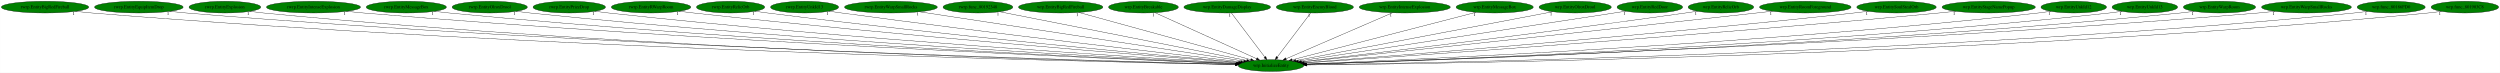
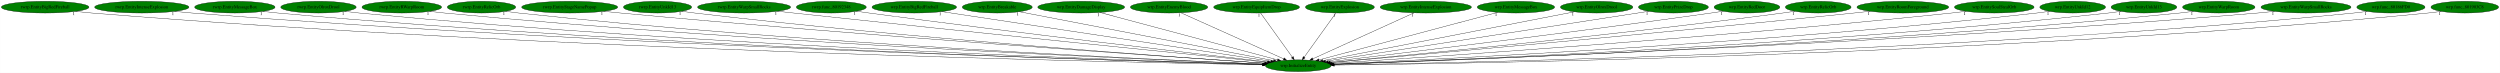
- <svg xmlns="http://www.w3.org/2000/svg" xmlns:xlink="http://www.w3.org/1999/xlink" width="7702pt" height="224pt" viewBox="0.00 0.00 7701.53 224.00">
+ <svg xmlns="http://www.w3.org/2000/svg" xmlns:xlink="http://www.w3.org/1999/xlink" width="7683pt" height="224pt" viewBox="0.00 0.00 7682.53 224.00">
  <g id="graph0" class="graph" transform="scale(1 1) rotate(0) translate(4 220)">
-     <polygon fill="white" stroke="transparent" points="-4,4 -4,-220 7697.53,-220 7697.53,4 -4,4" />
+     <polygon fill="white" stroke="transparent" points="-4,4 -4,-220 7678.53,-220 7678.53,4 -4,4" />
    <g id="node1" class="node">
-       <ellipse fill="green" stroke="black" cx="3911.54" cy="-18" rx="100.98" ry="18" />
-       <text text-anchor="middle" x="3911.54" y="-14.3" font-family="Times,serif" font-size="14.00">wrp.InitializeEntity</text>
+       <ellipse fill="green" stroke="black" cx="3985.54" cy="-18" rx="100.98" ry="18" />
+       <text text-anchor="middle" x="3985.54" y="-14.3" font-family="Times,serif" font-size="14.00">wrp.InitializeEntity</text>
    </g>
    <g id="node2" class="node">
      <g id="a_node2">
        <a xlink:href="rwrp.EntityBigRedFireball.svg" xlink:title="rwrp.EntityBigRedFireball">
          <ellipse fill="green" stroke="black" cx="134.54" cy="-198" rx="134.58" ry="18" />
          <text text-anchor="middle" x="134.54" y="-194.3" font-family="Times,serif" font-size="14.00">rwrp.EntityBigRedFireball</text>
        </a>
      </g>
    </g>
    <g id="edge1" class="edge">
-       <path fill="none" stroke="black" d="M227.78,-184.98C244.65,-183.1 262.1,-181.33 278.54,-180 1666.19,-67.49 3358.85,-29.35 3801.46,-20.94" />
-       <polygon fill="black" stroke="black" points="3801.75,-24.43 3811.68,-20.74 3801.62,-17.43 3801.75,-24.43" />
-       <text text-anchor="middle" x="222.78" y="-173.78" font-family="Times,serif" font-size="14.00">1</text>
+       <path fill="none" stroke="black" d="M227.51,-184.92C244.15,-183.05 261.34,-181.31 277.54,-180 1696.53,-65.01 3428.11,-28.58 3875.79,-20.76" />
+       <polygon fill="black" stroke="black" points="3875.87,-24.26 3885.81,-20.59 3875.75,-17.26 3875.87,-24.26" />
+       <text text-anchor="middle" x="222.51" y="-173.72" font-family="Times,serif" font-size="14.00">1</text>
    </g>
    <g id="node3" class="node">
      <g id="a_node3">
-         <a xlink:href="rwrp.EntityEquipItemDrop.svg" xlink:title="rwrp.EntityEquipItemDrop">
-           <ellipse fill="green" stroke="black" cx="423.54" cy="-198" rx="136.48" ry="18" />
-           <text text-anchor="middle" x="423.54" y="-194.3" font-family="Times,serif" font-size="14.00">rwrp.EntityEquipItemDrop</text>
+         <a xlink:href="rwrp.EntityIntenseExplosion.svg" xlink:title="rwrp.EntityIntenseExplosion">
+           <ellipse fill="green" stroke="black" cx="431.54" cy="-198" rx="144.87" ry="18" />
+           <text text-anchor="middle" x="431.54" y="-194.3" font-family="Times,serif" font-size="14.00">rwrp.EntityIntenseExplosion</text>
        </a>
      </g>
    </g>
    <g id="edge2" class="edge">
-       <path fill="none" stroke="black" d="M518.47,-185C535.46,-183.12 553.01,-181.36 569.54,-180 1837.63,-75.75 3382.38,-32.03 3801.97,-21.58" />
-       <polygon fill="black" stroke="black" points="3802.36,-25.07 3812.27,-21.32 3802.19,-18.07 3802.36,-25.07" />
-       <text text-anchor="middle" x="513.47" y="-173.8" font-family="Times,serif" font-size="14.00">1</text>
+       <path fill="none" stroke="black" d="M532.1,-184.98C549.89,-183.12 568.24,-181.36 585.54,-180 1878.08,-78.16 3452.5,-32.62 3876.21,-21.69" />
+       <polygon fill="black" stroke="black" points="3876.4,-25.18 3886.31,-21.43 3876.22,-18.18 3876.4,-25.18" />
+       <text text-anchor="middle" x="527.1" y="-173.78" font-family="Times,serif" font-size="14.00">1</text>
    </g>
    <g id="node4" class="node">
      <g id="a_node4">
-         <a xlink:href="rwrp.EntityExplosion.svg" xlink:title="rwrp.EntityExplosion">
-           <ellipse fill="green" stroke="black" cx="688.54" cy="-198" rx="110.48" ry="18" />
-           <text text-anchor="middle" x="688.54" y="-194.3" font-family="Times,serif" font-size="14.00">rwrp.EntityExplosion</text>
+         <a xlink:href="rwrp.EntityMessageBox.svg" xlink:title="rwrp.EntityMessageBox">
+           <ellipse fill="green" stroke="black" cx="717.54" cy="-198" rx="123.48" ry="18" />
+           <text text-anchor="middle" x="717.54" y="-194.3" font-family="Times,serif" font-size="14.00">rwrp.EntityMessageBox</text>
        </a>
      </g>
    </g>
    <g id="edge3" class="edge">
-       <path fill="none" stroke="black" d="M765.23,-185.01C779.28,-183.11 793.83,-181.33 807.54,-180 1976.03,-66.46 3400.29,-29.62 3801.65,-21.12" />
-       <polygon fill="black" stroke="black" points="3801.87,-24.62 3811.8,-20.91 3801.73,-17.62 3801.87,-24.62" />
-       <text text-anchor="middle" x="760.23" y="-173.81" font-family="Times,serif" font-size="14.00">1</text>
+       <path fill="none" stroke="black" d="M803.35,-184.98C818.71,-183.1 834.58,-181.35 849.54,-180 2032.52,-73.61 3473.35,-31.7 3876.29,-21.57" />
+       <polygon fill="black" stroke="black" points="3876.57,-25.06 3886.48,-21.32 3876.39,-18.07 3876.57,-25.06" />
+       <text text-anchor="middle" x="798.35" y="-173.78" font-family="Times,serif" font-size="14.00">1</text>
    </g>
    <g id="node5" class="node">
      <g id="a_node5">
-         <a xlink:href="rwrp.EntityIntenseExplosion.svg" xlink:title="rwrp.EntityIntenseExplosion">
-           <ellipse fill="green" stroke="black" cx="961.54" cy="-198" rx="144.87" ry="18" />
-           <text text-anchor="middle" x="961.54" y="-194.3" font-family="Times,serif" font-size="14.00">rwrp.EntityIntenseExplosion</text>
+         <a xlink:href="rwrp.EntityOlroxDrool.svg" xlink:title="rwrp.EntityOlroxDrool">
+           <ellipse fill="green" stroke="black" cx="974.54" cy="-198" rx="115.88" ry="18" />
+           <text text-anchor="middle" x="974.54" y="-194.3" font-family="Times,serif" font-size="14.00">rwrp.EntityOlroxDrool</text>
        </a>
      </g>
    </g>
    <g id="edge4" class="edge">
-       <path fill="none" stroke="black" d="M1062.53,-185.09C1080.18,-183.22 1098.38,-181.44 1115.54,-180 2161.39,-92.22 3431.38,-38.01 3803.98,-23.16" />
-       <polygon fill="black" stroke="black" points="3804.36,-26.65 3814.21,-22.75 3804.08,-19.65 3804.36,-26.65" />
-       <text text-anchor="middle" x="1057.53" y="-173.89" font-family="Times,serif" font-size="14.00">1</text>
+       <path fill="none" stroke="black" d="M1055.12,-185.08C1069.87,-183.17 1085.15,-181.38 1099.54,-180 2179.93,-76.56 3494.69,-32.99 3876.69,-21.95" />
+       <polygon fill="black" stroke="black" points="3877.01,-25.45 3886.9,-21.66 3876.8,-18.45 3877.01,-25.45" />
+       <text text-anchor="middle" x="1050.12" y="-173.88" font-family="Times,serif" font-size="14.00">1</text>
    </g>
    <g id="node6" class="node">
      <g id="a_node6">
-         <a xlink:href="rwrp.EntityMessageBox.svg" xlink:title="rwrp.EntityMessageBox">
-           <ellipse fill="green" stroke="black" cx="1247.54" cy="-198" rx="123.48" ry="18" />
-           <text text-anchor="middle" x="1247.54" y="-194.3" font-family="Times,serif" font-size="14.00">rwrp.EntityMessageBox</text>
+         <a xlink:href="rwrp.EntityRWarpRoom.svg" xlink:title="rwrp.EntityRWarpRoom">
+           <ellipse fill="green" stroke="black" cx="1230.54" cy="-198" rx="122.38" ry="18" />
+           <text text-anchor="middle" x="1230.54" y="-194.3" font-family="Times,serif" font-size="14.00">rwrp.EntityRWarpRoom</text>
        </a>
      </g>
    </g>
    <g id="edge5" class="edge">
-       <path fill="none" stroke="black" d="M1333.72,-185.09C1348.96,-183.21 1364.7,-181.43 1379.54,-180 2317.07,-89.92 3454.93,-38 3804.37,-23.33" />
-       <polygon fill="black" stroke="black" points="3804.63,-26.83 3814.48,-22.91 3804.34,-19.83 3804.63,-26.83" />
-       <text text-anchor="middle" x="1328.72" y="-173.89" font-family="Times,serif" font-size="14.00">1</text>
+       <path fill="none" stroke="black" d="M1316.06,-185.05C1331.19,-183.18 1346.81,-181.41 1361.54,-180 2336.11,-86.97 3519.73,-36.81 3877.86,-22.99" />
+       <polygon fill="black" stroke="black" points="3878.1,-26.48 3887.96,-22.6 3877.83,-19.49 3878.1,-26.48" />
+       <text text-anchor="middle" x="1311.06" y="-173.85" font-family="Times,serif" font-size="14.00">1</text>
    </g>
    <g id="node7" class="node">
      <g id="a_node7">
-         <a xlink:href="rwrp.EntityOlroxDrool.svg" xlink:title="rwrp.EntityOlroxDrool">
-           <ellipse fill="green" stroke="black" cx="1504.54" cy="-198" rx="115.88" ry="18" />
-           <text text-anchor="middle" x="1504.54" y="-194.3" font-family="Times,serif" font-size="14.00">rwrp.EntityOlroxDrool</text>
+         <a xlink:href="rwrp.EntityRelicOrb.svg" xlink:title="rwrp.EntityRelicOrb">
+           <ellipse fill="green" stroke="black" cx="1475.54" cy="-198" rx="105.08" ry="18" />
+           <text text-anchor="middle" x="1475.54" y="-194.3" font-family="Times,serif" font-size="14.00">rwrp.EntityRelicOrb</text>
        </a>
      </g>
    </g>
    <g id="edge6" class="edge">
-       <path fill="none" stroke="black" d="M1585.49,-185.12C1599.81,-183.24 1614.6,-181.45 1628.54,-180 2464.98,-93.27 3478.76,-39.9 3804.99,-24.01" />
-       <polygon fill="black" stroke="black" points="3805.55,-27.49 3815.37,-23.51 3805.21,-20.5 3805.55,-27.49" />
-       <text text-anchor="middle" x="1580.49" y="-173.92" font-family="Times,serif" font-size="14.00">1</text>
+       <path fill="none" stroke="black" d="M1549.32,-185.11C1562.68,-183.21 1576.51,-181.41 1589.54,-180 2470.77,-84.84 3540.8,-36.7 3878.28,-23.11" />
+       <polygon fill="black" stroke="black" points="3878.44,-26.6 3888.29,-22.71 3878.16,-19.61 3878.44,-26.6" />
+       <text text-anchor="middle" x="1544.32" y="-173.91" font-family="Times,serif" font-size="14.00">1</text>
    </g>
    <g id="node8" class="node">
      <g id="a_node8">
-         <a xlink:href="rwrp.EntityPrizeDrop.svg" xlink:title="rwrp.EntityPrizeDrop">
-           <ellipse fill="green" stroke="black" cx="1749.54" cy="-198" rx="111.58" ry="18" />
-           <text text-anchor="middle" x="1749.54" y="-194.3" font-family="Times,serif" font-size="14.00">rwrp.EntityPrizeDrop</text>
+         <a xlink:href="rwrp.EntityStageNamePopup.svg" xlink:title="rwrp.EntityStageNamePopup">
+           <ellipse fill="green" stroke="black" cx="1746.54" cy="-198" rx="147.57" ry="18" />
+           <text text-anchor="middle" x="1746.54" y="-194.3" font-family="Times,serif" font-size="14.00">rwrp.EntityStageNamePopup</text>
        </a>
      </g>
    </g>
    <g id="edge7" class="edge">
-       <path fill="none" stroke="black" d="M1828.53,-185.2C1842.51,-183.31 1856.94,-181.49 1870.54,-180 2610.74,-98.88 3506.29,-42.71 3807.23,-24.98" />
-       <polygon fill="black" stroke="black" points="3807.48,-28.47 3817.25,-24.39 3807.07,-21.48 3807.48,-28.47" />
-       <text text-anchor="middle" x="1823.53" y="-174" font-family="Times,serif" font-size="14.00">1</text>
+       <path fill="none" stroke="black" d="M1850.54,-185.21C1867.9,-183.37 1885.72,-181.57 1902.54,-180 2662.03,-109.28 3579.38,-46.1 3882.7,-25.8" />
+       <polygon fill="black" stroke="black" points="3883.05,-29.28 3892.8,-25.12 3882.59,-22.3 3883.05,-29.28" />
+       <text text-anchor="middle" x="1845.54" y="-174.01" font-family="Times,serif" font-size="14.00">1</text>
    </g>
    <g id="node9" class="node">
      <g id="a_node9">
-         <a xlink:href="rwrp.EntityRWarpRoom.svg" xlink:title="rwrp.EntityRWarpRoom">
-           <ellipse fill="green" stroke="black" cx="2001.54" cy="-198" rx="122.38" ry="18" />
-           <text text-anchor="middle" x="2001.54" y="-194.3" font-family="Times,serif" font-size="14.00">rwrp.EntityRWarpRoom</text>
+         <a xlink:href="rwrp.EntityUnkId13.svg" xlink:title="rwrp.EntityUnkId13">
+           <ellipse fill="green" stroke="black" cx="2016.54" cy="-198" rx="104.78" ry="18" />
+           <text text-anchor="middle" x="2016.54" y="-194.3" font-family="Times,serif" font-size="14.00">rwrp.EntityUnkId13</text>
        </a>
      </g>
    </g>
    <g id="edge8" class="edge">
-       <path fill="none" stroke="black" d="M2088.15,-185.28C2102.95,-183.41 2118.18,-181.58 2132.54,-180 2770.13,-109.8 3538.77,-47.94 3810.46,-26.77" />
-       <polygon fill="black" stroke="black" points="3811,-30.23 3820.7,-25.97 3810.45,-23.26 3811,-30.23" />
-       <text text-anchor="middle" x="2083.15" y="-174.08" font-family="Times,serif" font-size="14.00">1</text>
+       <path fill="none" stroke="black" d="M2090.65,-185.27C2103.91,-183.37 2117.62,-181.52 2130.54,-180 2796.49,-101.52 3601.16,-44.51 3882.5,-25.71" />
+       <polygon fill="black" stroke="black" points="3882.94,-29.19 3892.68,-25.03 3882.47,-22.2 3882.94,-29.19" />
+       <text text-anchor="middle" x="2085.65" y="-174.07" font-family="Times,serif" font-size="14.00">1</text>
    </g>
    <g id="node10" class="node">
      <g id="a_node10">
-         <a xlink:href="rwrp.EntityRelicOrb.svg" xlink:title="rwrp.EntityRelicOrb">
-           <ellipse fill="green" stroke="black" cx="2246.54" cy="-198" rx="105.08" ry="18" />
-           <text text-anchor="middle" x="2246.54" y="-194.3" font-family="Times,serif" font-size="14.00">rwrp.EntityRelicOrb</text>
+         <a xlink:href="rwrp.EntityWarpSmallRocks.svg" xlink:title="rwrp.EntityWarpSmallRocks">
+           <ellipse fill="green" stroke="black" cx="2282.54" cy="-198" rx="142.97" ry="18" />
+           <text text-anchor="middle" x="2282.54" y="-194.3" font-family="Times,serif" font-size="14.00">rwrp.EntityWarpSmallRocks</text>
        </a>
      </g>
    </g>
    <g id="edge9" class="edge">
-       <path fill="none" stroke="black" d="M2321.59,-185.32C2334.57,-183.44 2347.93,-181.59 2360.54,-180 2908.3,-110.76 3567.67,-49.66 3813.18,-27.68" />
-       <polygon fill="black" stroke="black" points="3813.85,-31.13 3823.5,-26.75 3813.23,-24.16 3813.85,-31.13" />
-       <text text-anchor="middle" x="2316.59" y="-174.12" font-family="Times,serif" font-size="14.00">1</text>
+       <path fill="none" stroke="black" d="M2385.14,-185.41C2401.65,-183.58 2418.57,-181.72 2434.54,-180 2985.46,-120.6 3646.93,-53.26 3889.97,-28.65" />
+       <polygon fill="black" stroke="black" points="3890.59,-32.11 3900.19,-27.62 3889.88,-25.14 3890.59,-32.11" />
+       <text text-anchor="middle" x="2380.14" y="-174.21" font-family="Times,serif" font-size="14.00">1</text>
    </g>
    <g id="node11" class="node">
      <g id="a_node11">
-         <a xlink:href="rwrp.EntityUnkId13.svg" xlink:title="rwrp.EntityUnkId13">
-           <ellipse fill="green" stroke="black" cx="2474.54" cy="-198" rx="104.78" ry="18" />
-           <text text-anchor="middle" x="2474.54" y="-194.3" font-family="Times,serif" font-size="14.00">rwrp.EntityUnkId13</text>
+         <a xlink:href="rwrp.func_80192348.svg" xlink:title="rwrp.func_80192348">
+           <ellipse fill="green" stroke="black" cx="2550.54" cy="-198" rx="107.48" ry="18" />
+           <text text-anchor="middle" x="2550.54" y="-194.3" font-family="Times,serif" font-size="14.00">rwrp.func_80192348</text>
        </a>
      </g>
    </g>
    <g id="edge10" class="edge">
-       <path fill="none" stroke="black" d="M2549.92,-185.47C2562.8,-183.58 2576.05,-181.69 2588.54,-180 3049.55,-117.59 3602.48,-53.9 3818.59,-29.44" />
-       <polygon fill="black" stroke="black" points="3819.08,-32.91 3828.62,-28.3 3818.29,-25.95 3819.08,-32.91" />
-       <text text-anchor="middle" x="2544.92" y="-174.27" font-family="Times,serif" font-size="14.00">1</text>
+       <path fill="none" stroke="black" d="M2627.56,-185.45C2640.56,-183.57 2653.93,-181.69 2666.54,-180 3126.24,-118.27 3677.45,-54.19 3892.88,-29.53" />
+       <polygon fill="black" stroke="black" points="3893.34,-33 3902.88,-28.39 3892.55,-26.05 3893.34,-33" />
+       <text text-anchor="middle" x="2622.56" y="-174.25" font-family="Times,serif" font-size="14.00">1</text>
    </g>
    <g id="node12" class="node">
      <g id="a_node12">
-         <a xlink:href="rwrp.EntityWarpSmallRocks.svg" xlink:title="rwrp.EntityWarpSmallRocks">
-           <ellipse fill="green" stroke="black" cx="2740.54" cy="-198" rx="142.97" ry="18" />
-           <text text-anchor="middle" x="2740.54" y="-194.3" font-family="Times,serif" font-size="14.00">rwrp.EntityWarpSmallRocks</text>
+         <a xlink:href="wrp.EntityBigRedFireball.svg" xlink:title="wrp.EntityBigRedFireball">
+           <ellipse fill="green" stroke="black" cx="2805.54" cy="-198" rx="129.98" ry="18" />
+           <text text-anchor="middle" x="2805.54" y="-194.3" font-family="Times,serif" font-size="14.00">wrp.EntityBigRedFireball</text>
        </a>
      </g>
    </g>
    <g id="edge11" class="edge">
-       <path fill="none" stroke="black" d="M2828.07,-183.69C3046.42,-150.5 3612.95,-64.39 3827.51,-31.77" />
-       <polygon fill="black" stroke="black" points="3828.1,-35.22 3837.46,-30.26 3827.05,-28.3 3828.1,-35.22" />
-       <text text-anchor="middle" x="2823.07" y="-172.49" font-family="Times,serif" font-size="14.00">1</text>
+       <path fill="none" stroke="black" d="M2889.93,-184.27C3107.23,-151.49 3684.14,-64.46 3901.29,-31.71" />
+       <polygon fill="black" stroke="black" points="3901.99,-35.14 3911.36,-30.19 3900.95,-28.22 3901.99,-35.14" />
+       <text text-anchor="middle" x="2884.93" y="-173.07" font-family="Times,serif" font-size="14.00">1</text>
    </g>
    <g id="node13" class="node">
      <g id="a_node13">
-         <a xlink:href="rwrp.func_80192348.svg" xlink:title="rwrp.func_80192348">
-           <ellipse fill="green" stroke="black" cx="3008.54" cy="-198" rx="107.48" ry="18" />
-           <text text-anchor="middle" x="3008.54" y="-194.3" font-family="Times,serif" font-size="14.00">rwrp.func_80192348</text>
+         <a xlink:href="wrp.EntityBreakable.svg" xlink:title="wrp.EntityBreakable">
+           <ellipse fill="green" stroke="black" cx="3060.54" cy="-198" rx="107.48" ry="18" />
+           <text text-anchor="middle" x="3060.54" y="-194.3" font-family="Times,serif" font-size="14.00">wrp.EntityBreakable</text>
        </a>
      </g>
    </g>
    <g id="edge12" class="edge">
-       <path fill="none" stroke="black" d="M3075.3,-183.84C3239.82,-151.41 3663.86,-67.82 3836.61,-33.77" />
-       <polygon fill="black" stroke="black" points="3837.5,-37.16 3846.63,-31.79 3836.15,-30.29 3837.5,-37.16" />
-       <text text-anchor="middle" x="3070.3" y="-172.64" font-family="Times,serif" font-size="14.00">1</text>
+       <path fill="none" stroke="black" d="M3128.18,-183.98C3296.4,-151.61 3732.78,-67.64 3909.53,-33.63" />
+       <polygon fill="black" stroke="black" points="3910.37,-37.03 3919.53,-31.7 3909.04,-30.16 3910.37,-37.03" />
+       <text text-anchor="middle" x="3123.18" y="-172.78" font-family="Times,serif" font-size="14.00">1</text>
    </g>
    <g id="node14" class="node">
      <g id="a_node14">
-         <a xlink:href="wrp.EntityBigRedFireball.svg" xlink:title="wrp.EntityBigRedFireball">
-           <ellipse fill="green" stroke="black" cx="3263.54" cy="-198" rx="129.98" ry="18" />
-           <text text-anchor="middle" x="3263.54" y="-194.3" font-family="Times,serif" font-size="14.00">wrp.EntityBigRedFireball</text>
+         <a xlink:href="wrp.EntityDamageDisplay.svg" xlink:title="wrp.EntityDamageDisplay">
+           <ellipse fill="green" stroke="black" cx="3318.54" cy="-198" rx="133.48" ry="18" />
+           <text text-anchor="middle" x="3318.54" y="-194.3" font-family="Times,serif" font-size="14.00">wrp.EntityDamageDisplay</text>
        </a>
      </g>
    </g>
    <g id="edge13" class="edge">
-       <path fill="none" stroke="black" d="M3319.35,-181.67C3439.65,-148.62 3722.73,-70.87 3848.92,-36.2" />
-       <polygon fill="black" stroke="black" points="3850.1,-39.51 3858.82,-33.48 3848.25,-32.76 3850.1,-39.51" />
-       <text text-anchor="middle" x="3314.35" y="-170.47" font-family="Times,serif" font-size="14.00">1</text>
+       <path fill="none" stroke="black" d="M3375.98,-181.67C3500.1,-148.55 3792.5,-70.52 3921.96,-35.97" />
+       <polygon fill="black" stroke="black" points="3922.98,-39.32 3931.74,-33.36 3921.17,-32.55 3922.98,-39.32" />
+       <text text-anchor="middle" x="3370.98" y="-170.47" font-family="Times,serif" font-size="14.00">1</text>
    </g>
    <g id="node15" class="node">
      <g id="a_node15">
-         <a xlink:href="wrp.EntityBreakable.svg" xlink:title="wrp.EntityBreakable">
-           <ellipse fill="green" stroke="black" cx="3518.54" cy="-198" rx="107.48" ry="18" />
-           <text text-anchor="middle" x="3518.54" y="-194.3" font-family="Times,serif" font-size="14.00">wrp.EntityBreakable</text>
+         <a xlink:href="wrp.EntityEnemyBlood.svg" xlink:title="wrp.EntityEnemyBlood">
+           <ellipse fill="green" stroke="black" cx="3588.54" cy="-198" rx="118.88" ry="18" />
+           <text text-anchor="middle" x="3588.54" y="-194.3" font-family="Times,serif" font-size="14.00">wrp.EntityEnemyBlood</text>
        </a>
      </g>
    </g>
    <g id="edge14" class="edge">
-       <path fill="none" stroke="black" d="M3554.11,-180.89C3626.01,-148.32 3788.47,-74.74 3867.16,-39.1" />
-       <polygon fill="black" stroke="black" points="3868.67,-42.26 3876.33,-34.95 3865.78,-35.88 3868.67,-42.26" />
-       <text text-anchor="middle" x="3549.11" y="-169.69" font-family="Times,serif" font-size="14.00">1</text>
+       <path fill="none" stroke="black" d="M3624.82,-180.73C3697.66,-148.07 3861.48,-74.62 3940.81,-39.05" />
+       <polygon fill="black" stroke="black" points="3942.36,-42.2 3950.05,-34.91 3939.5,-35.81 3942.36,-42.2" />
+       <text text-anchor="middle" x="3619.82" y="-169.53" font-family="Times,serif" font-size="14.00">1</text>
    </g>
    <g id="node16" class="node">
      <g id="a_node16">
-         <a xlink:href="wrp.EntityDamageDisplay.svg" xlink:title="wrp.EntityDamageDisplay">
-           <ellipse fill="green" stroke="black" cx="3776.54" cy="-198" rx="133.48" ry="18" />
-           <text text-anchor="middle" x="3776.54" y="-194.3" font-family="Times,serif" font-size="14.00">wrp.EntityDamageDisplay</text>
+         <a xlink:href="wrp.EntityEquipItemDrop.svg" xlink:title="wrp.EntityEquipItemDrop">
+           <ellipse fill="green" stroke="black" cx="3857.54" cy="-198" rx="131.88" ry="18" />
+           <text text-anchor="middle" x="3857.54" y="-194.3" font-family="Times,serif" font-size="14.00">wrp.EntityEquipItemDrop</text>
        </a>
      </g>
    </g>
    <g id="edge15" class="edge">
-       <path fill="none" stroke="black" d="M3789.48,-179.93C3813.37,-148.43 3864.49,-81.03 3892.4,-44.24" />
-       <polygon fill="black" stroke="black" points="3895.38,-46.1 3898.63,-36.02 3889.8,-41.87 3895.38,-46.1" />
-       <text text-anchor="middle" x="3784.48" y="-168.73" font-family="Times,serif" font-size="14.00">1</text>
+       <path fill="none" stroke="black" d="M3869.81,-179.93C3892.46,-148.43 3940.93,-81.03 3967.39,-44.24" />
+       <polygon fill="black" stroke="black" points="3970.31,-46.18 3973.3,-36.02 3964.62,-42.09 3970.31,-46.18" />
+       <text text-anchor="middle" x="3864.81" y="-168.73" font-family="Times,serif" font-size="14.00">1</text>
    </g>
    <g id="node17" class="node">
      <g id="a_node17">
-         <a xlink:href="wrp.EntityEnemyBlood.svg" xlink:title="wrp.EntityEnemyBlood">
-           <ellipse fill="green" stroke="black" cx="4046.54" cy="-198" rx="118.88" ry="18" />
-           <text text-anchor="middle" x="4046.54" y="-194.3" font-family="Times,serif" font-size="14.00">wrp.EntityEnemyBlood</text>
+         <a xlink:href="wrp.EntityExplosion.svg" xlink:title="wrp.EntityExplosion">
+           <ellipse fill="green" stroke="black" cx="4113.54" cy="-198" rx="105.88" ry="18" />
+           <text text-anchor="middle" x="4113.54" y="-194.3" font-family="Times,serif" font-size="14.00">wrp.EntityExplosion</text>
        </a>
      </g>
    </g>
    <g id="edge16" class="edge">
-       <path fill="none" stroke="black" d="M4033.59,-179.93C4009.7,-148.43 3958.59,-81.03 3930.68,-44.24" />
-       <polygon fill="black" stroke="black" points="3933.27,-41.87 3924.44,-36.02 3927.7,-46.1 3933.27,-41.87" />
-       <text text-anchor="middle" x="4028.59" y="-168.73" font-family="Times,serif" font-size="14.00">1</text>
+       <path fill="none" stroke="black" d="M4101.26,-179.93C4078.61,-148.43 4030.15,-81.03 4003.69,-44.24" />
+       <polygon fill="black" stroke="black" points="4006.45,-42.09 3997.77,-36.02 4000.77,-46.18 4006.45,-42.09" />
+       <text text-anchor="middle" x="4096.26" y="-168.73" font-family="Times,serif" font-size="14.00">1</text>
    </g>
    <g id="node18" class="node">
      <g id="a_node18">
        <a xlink:href="wrp.EntityIntenseExplosion.svg" xlink:title="wrp.EntityIntenseExplosion">
-           <ellipse fill="green" stroke="black" cx="4323.54" cy="-198" rx="140.28" ry="18" />
-           <text text-anchor="middle" x="4323.54" y="-194.3" font-family="Times,serif" font-size="14.00">wrp.EntityIntenseExplosion</text>
+           <ellipse fill="green" stroke="black" cx="4377.54" cy="-198" rx="140.28" ry="18" />
+           <text text-anchor="middle" x="4377.54" y="-194.3" font-family="Times,serif" font-size="14.00">wrp.EntityIntenseExplosion</text>
        </a>
      </g>
    </g>
    <g id="edge17" class="edge">
-       <path fill="none" stroke="black" d="M4285.52,-180.57C4209.71,-147.82 4040.01,-74.5 3957.85,-39.01" />
-       <polygon fill="black" stroke="black" points="3958.85,-35.63 3948.28,-34.87 3956.07,-42.05 3958.85,-35.63" />
-       <text text-anchor="middle" x="4280.52" y="-169.37" font-family="Times,serif" font-size="14.00">1</text>
+       <path fill="none" stroke="black" d="M4341.36,-180.57C4269.33,-147.86 4108.18,-74.69 4029.9,-39.14" />
+       <polygon fill="black" stroke="black" points="4031.33,-35.95 4020.78,-35 4028.44,-42.32 4031.33,-35.95" />
+       <text text-anchor="middle" x="4336.36" y="-169.37" font-family="Times,serif" font-size="14.00">1</text>
    </g>
    <g id="node19" class="node">
      <g id="a_node19">
        <a xlink:href="wrp.EntityMessageBox.svg" xlink:title="wrp.EntityMessageBox">
-           <ellipse fill="green" stroke="black" cx="4600.54" cy="-198" rx="118.88" ry="18" />
-           <text text-anchor="middle" x="4600.54" y="-194.3" font-family="Times,serif" font-size="14.00">wrp.EntityMessageBox</text>
+           <ellipse fill="green" stroke="black" cx="4654.54" cy="-198" rx="118.88" ry="18" />
+           <text text-anchor="middle" x="4654.54" y="-194.3" font-family="Times,serif" font-size="14.00">wrp.EntityMessageBox</text>
        </a>
      </g>
    </g>
    <g id="edge18" class="edge">
-       <path fill="none" stroke="black" d="M4543.27,-182.21C4416,-149.33 4110.32,-70.35 3976.32,-35.74" />
-       <polygon fill="black" stroke="black" points="3977.15,-32.34 3966.59,-33.22 3975.4,-39.11 3977.15,-32.34" />
-       <text text-anchor="middle" x="4538.27" y="-171.01" font-family="Times,serif" font-size="14.00">1</text>
+       <path fill="none" stroke="black" d="M4598.36,-182.05C4474.67,-149.14 4179.46,-70.6 4049.18,-35.93" />
+       <polygon fill="black" stroke="black" points="4049.9,-32.5 4039.34,-33.31 4048.1,-39.27 4049.9,-32.5" />
+       <text text-anchor="middle" x="4593.36" y="-170.85" font-family="Times,serif" font-size="14.00">1</text>
    </g>
    <g id="node20" class="node">
      <g id="a_node20">
        <a xlink:href="wrp.EntityOlroxDrool.svg" xlink:title="wrp.EntityOlroxDrool">
-           <ellipse fill="green" stroke="black" cx="4848.54" cy="-198" rx="111.28" ry="18" />
-           <text text-anchor="middle" x="4848.54" y="-194.3" font-family="Times,serif" font-size="14.00">wrp.EntityOlroxDrool</text>
+           <ellipse fill="green" stroke="black" cx="4902.54" cy="-198" rx="111.28" ry="18" />
+           <text text-anchor="middle" x="4902.54" y="-194.3" font-family="Times,serif" font-size="14.00">wrp.EntityOlroxDrool</text>
        </a>
      </g>
    </g>
    <g id="edge19" class="edge">
-       <path fill="none" stroke="black" d="M4779.26,-183.84C4608.06,-151.32 4166.06,-67.35 3987.77,-33.48" />
-       <polygon fill="black" stroke="black" points="3988.43,-30.04 3977.95,-31.62 3987.12,-36.92 3988.43,-30.04" />
-       <text text-anchor="middle" x="4774.26" y="-172.64" font-family="Times,serif" font-size="14.00">1</text>
+       <path fill="none" stroke="black" d="M4834.36,-183.77C4666.81,-151.24 4235.84,-67.59 4060.96,-33.64" />
+       <polygon fill="black" stroke="black" points="4061.55,-30.19 4051.07,-31.72 4060.22,-37.06 4061.55,-30.19" />
+       <text text-anchor="middle" x="4829.36" y="-172.57" font-family="Times,serif" font-size="14.00">1</text>
    </g>
    <g id="node21" class="node">
      <g id="a_node21">
-         <a xlink:href="wrp.EntityRedDoor.svg" xlink:title="wrp.EntityRedDoor">
-           <ellipse fill="green" stroke="black" cx="5078.54" cy="-198" rx="100.98" ry="18" />
-           <text text-anchor="middle" x="5078.54" y="-194.3" font-family="Times,serif" font-size="14.00">wrp.EntityRedDoor</text>
+         <a xlink:href="wrp.EntityPrizeDrop.svg" xlink:title="wrp.EntityPrizeDrop">
+           <ellipse fill="green" stroke="black" cx="5138.54" cy="-198" rx="107.48" ry="18" />
+           <text text-anchor="middle" x="5138.54" y="-194.3" font-family="Times,serif" font-size="14.00">wrp.EntityPrizeDrop</text>
        </a>
      </g>
    </g>
    <g id="edge20" class="edge">
-       <path fill="none" stroke="black" d="M5005.17,-185.64C4992.94,-183.75 4980.38,-181.82 4968.54,-180 4606.55,-124.46 4174.71,-58.9 3995.69,-31.75" />
-       <polygon fill="black" stroke="black" points="3995.96,-28.26 3985.55,-30.22 3994.91,-35.18 3995.96,-28.26" />
-       <text text-anchor="middle" x="5000.17" y="-174.44" font-family="Times,serif" font-size="14.00">1</text>
+       <path fill="none" stroke="black" d="M5062.44,-185.25C4855.64,-153.33 4284.44,-65.14 4069.13,-31.9" />
+       <polygon fill="black" stroke="black" points="4069.56,-28.43 4059.14,-30.36 4068.49,-35.35 4069.56,-28.43" />
+       <text text-anchor="middle" x="5057.44" y="-174.05" font-family="Times,serif" font-size="14.00">1</text>
    </g>
    <g id="node22" class="node">
      <g id="a_node22">
-         <a xlink:href="wrp.EntityRelicOrb.svg" xlink:title="wrp.EntityRelicOrb">
-           <ellipse fill="green" stroke="black" cx="5297.54" cy="-198" rx="100.98" ry="18" />
-           <text text-anchor="middle" x="5297.54" y="-194.3" font-family="Times,serif" font-size="14.00">wrp.EntityRelicOrb</text>
+         <a xlink:href="wrp.EntityRedDoor.svg" xlink:title="wrp.EntityRedDoor">
+           <ellipse fill="green" stroke="black" cx="5364.54" cy="-198" rx="100.98" ry="18" />
+           <text text-anchor="middle" x="5364.54" y="-194.3" font-family="Times,serif" font-size="14.00">wrp.EntityRedDoor</text>
        </a>
      </g>
    </g>
    <g id="edge21" class="edge">
-       <path fill="none" stroke="black" d="M5225.17,-185.41C5212.95,-183.54 5200.39,-181.67 5188.54,-180 4745.24,-117.5 4213.68,-54.22 4003.51,-29.66" />
-       <polygon fill="black" stroke="black" points="4003.78,-26.17 3993.44,-28.48 4002.97,-33.12 4003.78,-26.17" />
-       <text text-anchor="middle" x="5220.17" y="-174.21" font-family="Times,serif" font-size="14.00">1</text>
+       <path fill="none" stroke="black" d="M5291.8,-185.47C5279.38,-183.59 5266.59,-181.7 5254.54,-180 4814.23,-118.06 4286.41,-54.52 4077.31,-29.78" />
+       <polygon fill="black" stroke="black" points="4077.64,-26.29 4067.29,-28.59 4076.81,-33.24 4077.64,-26.29" />
+       <text text-anchor="middle" x="5286.8" y="-174.27" font-family="Times,serif" font-size="14.00">1</text>
    </g>
    <g id="node23" class="node">
      <g id="a_node23">
-         <a xlink:href="wrp.EntityRoomForeground.svg" xlink:title="wrp.EntityRoomForeground">
-           <ellipse fill="green" stroke="black" cx="5557.54" cy="-198" rx="141.07" ry="18" />
-           <text text-anchor="middle" x="5557.54" y="-194.3" font-family="Times,serif" font-size="14.00">wrp.EntityRoomForeground</text>
+         <a xlink:href="wrp.EntityRelicOrb.svg" xlink:title="wrp.EntityRelicOrb">
+           <ellipse fill="green" stroke="black" cx="5583.54" cy="-198" rx="100.98" ry="18" />
+           <text text-anchor="middle" x="5583.54" y="-194.3" font-family="Times,serif" font-size="14.00">wrp.EntityRelicOrb</text>
        </a>
      </g>
    </g>
    <g id="edge22" class="edge">
-       <path fill="none" stroke="black" d="M5456.29,-185.45C5439.99,-183.61 5423.3,-181.74 5407.54,-180 4877.95,-121.49 4242.59,-54.01 4006.19,-29" />
-       <polygon fill="black" stroke="black" points="4006.22,-25.48 3995.91,-27.91 4005.49,-32.44 4006.22,-25.48" />
-       <text text-anchor="middle" x="5451.29" y="-174.25" font-family="Times,serif" font-size="14.00">1</text>
+       <path fill="none" stroke="black" d="M5511.78,-185.32C5499.38,-183.44 5486.6,-181.59 5474.54,-180 4951.03,-110.91 4321.07,-50.12 4083,-27.94" />
+       <polygon fill="black" stroke="black" points="4083.26,-24.45 4072.98,-27.01 4082.61,-31.42 4083.26,-24.45" />
+       <text text-anchor="middle" x="5506.78" y="-174.12" font-family="Times,serif" font-size="14.00">1</text>
    </g>
    <g id="node24" class="node">
      <g id="a_node24">
-         <a xlink:href="wrp.EntitySoulStealOrb.svg" xlink:title="wrp.EntitySoulStealOrb">
-           <ellipse fill="green" stroke="black" cx="5838.54" cy="-198" rx="122.38" ry="18" />
-           <text text-anchor="middle" x="5838.54" y="-194.3" font-family="Times,serif" font-size="14.00">wrp.EntitySoulStealOrb</text>
+         <a xlink:href="wrp.EntityRoomForeground.svg" xlink:title="wrp.EntityRoomForeground">
+           <ellipse fill="green" stroke="black" cx="5843.54" cy="-198" rx="141.07" ry="18" />
+           <text text-anchor="middle" x="5843.54" y="-194.3" font-family="Times,serif" font-size="14.00">wrp.EntityRoomForeground</text>
        </a>
      </g>
    </g>
    <g id="edge23" class="edge">
-       <path fill="none" stroke="black" d="M5751.92,-185.27C5737.13,-183.4 5721.9,-181.58 5707.54,-180 5063.1,-109.33 4286.02,-47.64 4012.6,-26.65" />
-       <polygon fill="black" stroke="black" points="4012.54,-23.13 4002.3,-25.86 4012.01,-30.11 4012.54,-23.13" />
-       <text text-anchor="middle" x="5746.92" y="-174.07" font-family="Times,serif" font-size="14.00">1</text>
+       <path fill="none" stroke="black" d="M5743.11,-185.35C5726.56,-183.51 5709.57,-181.66 5693.54,-180 5082.17,-116.55 4346.56,-50.77 4084.3,-27.65" />
+       <polygon fill="black" stroke="black" points="4084.32,-24.14 4074.05,-26.75 4083.7,-31.11 4084.32,-24.14" />
+       <text text-anchor="middle" x="5738.11" y="-174.15" font-family="Times,serif" font-size="14.00">1</text>
    </g>
    <g id="node25" class="node">
      <g id="a_node25">
-         <a xlink:href="wrp.EntityStageNamePopup.svg" xlink:title="wrp.EntityStageNamePopup">
-           <ellipse fill="green" stroke="black" cx="6122.54" cy="-198" rx="143.77" ry="18" />
-           <text text-anchor="middle" x="6122.54" y="-194.3" font-family="Times,serif" font-size="14.00">wrp.EntityStageNamePopup</text>
+         <a xlink:href="wrp.EntitySoulStealOrb.svg" xlink:title="wrp.EntitySoulStealOrb">
+           <ellipse fill="green" stroke="black" cx="6124.54" cy="-198" rx="122.38" ry="18" />
+           <text text-anchor="middle" x="6124.54" y="-194.3" font-family="Times,serif" font-size="14.00">wrp.EntitySoulStealOrb</text>
        </a>
      </g>
    </g>
    <g id="edge24" class="edge">
-       <path fill="none" stroke="black" d="M6020.95,-185.24C6003.8,-183.39 5986.17,-181.57 5969.54,-180 5220.1,-109.07 4314.97,-46.15 4014.2,-25.84" />
-       <polygon fill="black" stroke="black" points="4014.4,-22.35 4004.19,-25.17 4013.93,-29.33 4014.4,-22.35" />
-       <text text-anchor="middle" x="6015.95" y="-174.04" font-family="Times,serif" font-size="14.00">1</text>
+       <path fill="none" stroke="black" d="M6038.29,-185.2C6023.38,-183.33 6008.02,-181.52 5993.54,-180 5265.66,-103.64 4385.98,-44.54 4089.08,-25.5" />
+       <polygon fill="black" stroke="black" points="4088.97,-21.99 4078.77,-24.84 4088.52,-28.97 4088.97,-21.99" />
+       <text text-anchor="middle" x="6033.29" y="-174" font-family="Times,serif" font-size="14.00">1</text>
    </g>
    <g id="node26" class="node">
      <g id="a_node26">
        <a xlink:href="wrp.EntityUnkId12.svg" xlink:title="wrp.EntityUnkId12">
-           <ellipse fill="green" stroke="black" cx="6384.54" cy="-198" rx="100.98" ry="18" />
-           <text text-anchor="middle" x="6384.54" y="-194.3" font-family="Times,serif" font-size="14.00">wrp.EntityUnkId12</text>
+           <ellipse fill="green" stroke="black" cx="6365.54" cy="-198" rx="100.98" ry="18" />
+           <text text-anchor="middle" x="6365.54" y="-194.3" font-family="Times,serif" font-size="14.00">wrp.EntityUnkId12</text>
        </a>
      </g>
    </g>
    <g id="edge25" class="edge">
-       <path fill="none" stroke="black" d="M6314,-185.09C6301.23,-183.19 6288.01,-181.39 6275.54,-180 5408.12,-83 4354.65,-36.2 4019.39,-23.01" />
-       <polygon fill="black" stroke="black" points="4019.33,-19.51 4009.2,-22.61 4019.06,-26.5 4019.33,-19.51" />
-       <text text-anchor="middle" x="6309" y="-173.89" font-family="Times,serif" font-size="14.00">1</text>
+       <path fill="none" stroke="black" d="M6294.65,-185.16C6281.66,-183.25 6268.21,-181.43 6255.54,-180 5425.59,-86.6 4418.47,-37.67 4092.69,-23.45" />
+       <polygon fill="black" stroke="black" points="4092.46,-19.94 4082.32,-23 4092.16,-26.93 4092.46,-19.94" />
+       <text text-anchor="middle" x="6289.65" y="-173.96" font-family="Times,serif" font-size="14.00">1</text>
    </g>
    <g id="node27" class="node">
      <g id="a_node27">
        <a xlink:href="wrp.EntityUnkId13.svg" xlink:title="wrp.EntityUnkId13">
-           <ellipse fill="green" stroke="black" cx="6603.54" cy="-198" rx="100.98" ry="18" />
-           <text text-anchor="middle" x="6603.54" y="-194.3" font-family="Times,serif" font-size="14.00">wrp.EntityUnkId13</text>
+           <ellipse fill="green" stroke="black" cx="6584.54" cy="-198" rx="100.98" ry="18" />
+           <text text-anchor="middle" x="6584.54" y="-194.3" font-family="Times,serif" font-size="14.00">wrp.EntityUnkId13</text>
        </a>
      </g>
    </g>
    <g id="edge26" class="edge">
-       <path fill="none" stroke="black" d="M6533.3,-185.07C6520.44,-183.16 6507.1,-181.37 6494.54,-180 5538.65,-75.89 4375.86,-33.33 4020.09,-22.17" />
-       <polygon fill="black" stroke="black" points="4020.16,-18.67 4010.05,-21.86 4019.94,-25.67 4020.16,-18.67" />
-       <text text-anchor="middle" x="6528.3" y="-173.87" font-family="Times,serif" font-size="14.00">1</text>
+       <path fill="none" stroke="black" d="M6514.3,-185.09C6501.43,-183.18 6488.1,-181.38 6475.54,-180 5557.2,-78.91 4440.82,-34.51 4093.73,-22.51" />
+       <polygon fill="black" stroke="black" points="4093.8,-19.01 4083.69,-22.16 4093.56,-26.01 4093.8,-19.01" />
+       <text text-anchor="middle" x="6509.3" y="-173.89" font-family="Times,serif" font-size="14.00">1</text>
    </g>
    <g id="node28" class="node">
      <g id="a_node28">
        <a xlink:href="wrp.EntityWarpRoom.svg" xlink:title="wrp.EntityWarpRoom">
-           <ellipse fill="green" stroke="black" cx="6833.54" cy="-198" rx="111.28" ry="18" />
-           <text text-anchor="middle" x="6833.54" y="-194.3" font-family="Times,serif" font-size="14.00">wrp.EntityWarpRoom</text>
+           <ellipse fill="green" stroke="black" cx="6814.54" cy="-198" rx="111.28" ry="18" />
+           <text text-anchor="middle" x="6814.54" y="-194.3" font-family="Times,serif" font-size="14.00">wrp.EntityWarpRoom</text>
        </a>
      </g>
    </g>
    <g id="edge27" class="edge">
-       <path fill="none" stroke="black" d="M6755.87,-185.03C6741.8,-183.14 6727.25,-181.36 6713.54,-180 5667.87,-76.07 4395.49,-32.99 4020.45,-21.99" />
-       <polygon fill="black" stroke="black" points="4020.51,-18.49 4010.42,-21.7 4020.31,-25.49 4020.51,-18.49" />
-       <text text-anchor="middle" x="6750.87" y="-173.83" font-family="Times,serif" font-size="14.00">1</text>
+       <path fill="none" stroke="black" d="M6736.87,-185.06C6722.8,-183.16 6708.25,-181.38 6694.54,-180 5686.42,-78.8 4460.38,-34.01 4093.93,-22.27" />
+       <polygon fill="black" stroke="black" points="4093.97,-18.77 4083.86,-21.95 4093.75,-25.77 4093.97,-18.77" />
+       <text text-anchor="middle" x="6731.87" y="-173.86" font-family="Times,serif" font-size="14.00">1</text>
    </g>
    <g id="node29" class="node">
      <g id="a_node29">
        <a xlink:href="wrp.EntityWarpSmallRocks.svg" xlink:title="wrp.EntityWarpSmallRocks">
-           <ellipse fill="green" stroke="black" cx="7101.54" cy="-198" rx="138.38" ry="18" />
-           <text text-anchor="middle" x="7101.54" y="-194.3" font-family="Times,serif" font-size="14.00">wrp.EntityWarpSmallRocks</text>
+           <ellipse fill="green" stroke="black" cx="7082.54" cy="-198" rx="138.38" ry="18" />
+           <text text-anchor="middle" x="7082.54" y="-194.3" font-family="Times,serif" font-size="14.00">wrp.EntityWarpSmallRocks</text>
        </a>
      </g>
    </g>
    <g id="edge28" class="edge">
-       <path fill="none" stroke="black" d="M7004.9,-185.03C6987.8,-183.16 6970.16,-181.39 6953.54,-180 5807.88,-83.98 4414.41,-34.94 4020.1,-22.33" />
-       <polygon fill="black" stroke="black" points="4019.95,-18.82 4009.85,-22 4019.73,-25.82 4019.95,-18.82" />
-       <text text-anchor="middle" x="6999.9" y="-173.83" font-family="Times,serif" font-size="14.00">1</text>
+       <path fill="none" stroke="black" d="M6985.89,-185.06C6968.8,-183.18 6951.16,-181.41 6934.54,-180 5826.74,-86.22 4479.96,-35.8 4093.74,-22.57" />
+       <polygon fill="black" stroke="black" points="4093.81,-19.07 4083.69,-22.22 4093.57,-26.06 4093.81,-19.07" />
+       <text text-anchor="middle" x="6980.89" y="-173.86" font-family="Times,serif" font-size="14.00">1</text>
    </g>
    <g id="node30" class="node">
      <g id="a_node30">
        <a xlink:href="wrp.func_80186FD0.svg" xlink:title="wrp.func_80186FD0">
-           <ellipse fill="green" stroke="black" cx="7362.54" cy="-198" rx="104.78" ry="18" />
-           <text text-anchor="middle" x="7362.54" y="-194.3" font-family="Times,serif" font-size="14.00">wrp.func_80186FD0</text>
+           <ellipse fill="green" stroke="black" cx="7343.54" cy="-198" rx="104.78" ry="18" />
+           <text text-anchor="middle" x="7343.54" y="-194.3" font-family="Times,serif" font-size="14.00">wrp.func_80186FD0</text>
        </a>
      </g>
    </g>
    <g id="edge29" class="edge">
-       <path fill="none" stroke="black" d="M7289.69,-185.03C7276.05,-183.1 7261.88,-181.31 7248.54,-180 5984.94,-55.62 4442.3,-26.23 4021.81,-20.33" />
-       <polygon fill="black" stroke="black" points="4021.84,-16.83 4011.79,-20.19 4021.74,-23.83 4021.84,-16.83" />
-       <text text-anchor="middle" x="7284.69" y="-173.83" font-family="Times,serif" font-size="14.00">1</text>
+       <path fill="none" stroke="black" d="M7270.69,-185.05C7257.05,-183.12 7242.88,-181.32 7229.54,-180 6004.24,-58.53 4509.04,-27.14 4095.84,-20.54" />
+       <polygon fill="black" stroke="black" points="4095.75,-17.04 4085.69,-20.38 4095.63,-24.04 4095.75,-17.04" />
+       <text text-anchor="middle" x="7265.69" y="-173.85" font-family="Times,serif" font-size="14.00">1</text>
    </g>
    <g id="node31" class="node">
      <g id="a_node31">
        <a xlink:href="wrp.func_801903C8.svg" xlink:title="wrp.func_801903C8">
-           <ellipse fill="green" stroke="black" cx="7589.54" cy="-198" rx="103.98" ry="18" />
-           <text text-anchor="middle" x="7589.54" y="-194.3" font-family="Times,serif" font-size="14.00">wrp.func_801903C8</text>
+           <ellipse fill="green" stroke="black" cx="7570.54" cy="-198" rx="103.98" ry="18" />
+           <text text-anchor="middle" x="7570.54" y="-194.3" font-family="Times,serif" font-size="14.00">wrp.func_801903C8</text>
        </a>
      </g>
    </g>
    <g id="edge30" class="edge">
-       <path fill="none" stroke="black" d="M7517.34,-184.99C7503.81,-183.07 7489.77,-181.29 7476.54,-180 6119.46,-47.64 4460.96,-23.87 4022.25,-19.8" />
-       <polygon fill="black" stroke="black" points="4022.15,-16.3 4012.12,-19.71 4022.08,-23.3 4022.15,-16.3" />
-       <text text-anchor="middle" x="7512.34" y="-173.79" font-family="Times,serif" font-size="14.00">1</text>
+       <path fill="none" stroke="black" d="M7498.34,-185.01C7484.81,-183.08 7470.77,-181.3 7457.54,-180 6138.8,-50.57 4527.79,-24.72 4096.22,-19.99" />
+       <polygon fill="black" stroke="black" points="4095.98,-16.49 4085.94,-19.88 4095.9,-23.49 4095.98,-16.49" />
+       <text text-anchor="middle" x="7493.34" y="-173.81" font-family="Times,serif" font-size="14.00">1</text>
    </g>
  </g>
</svg>
